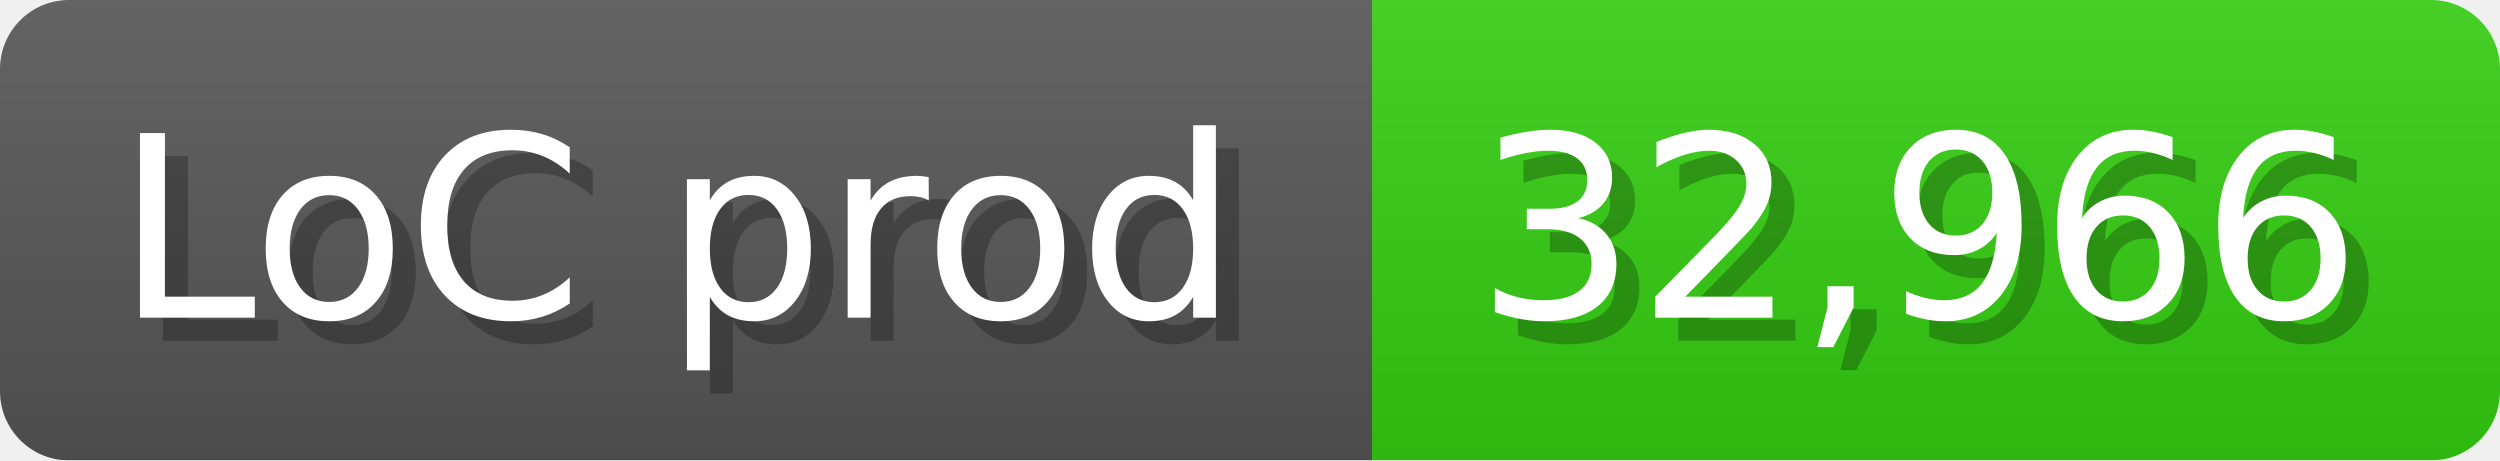
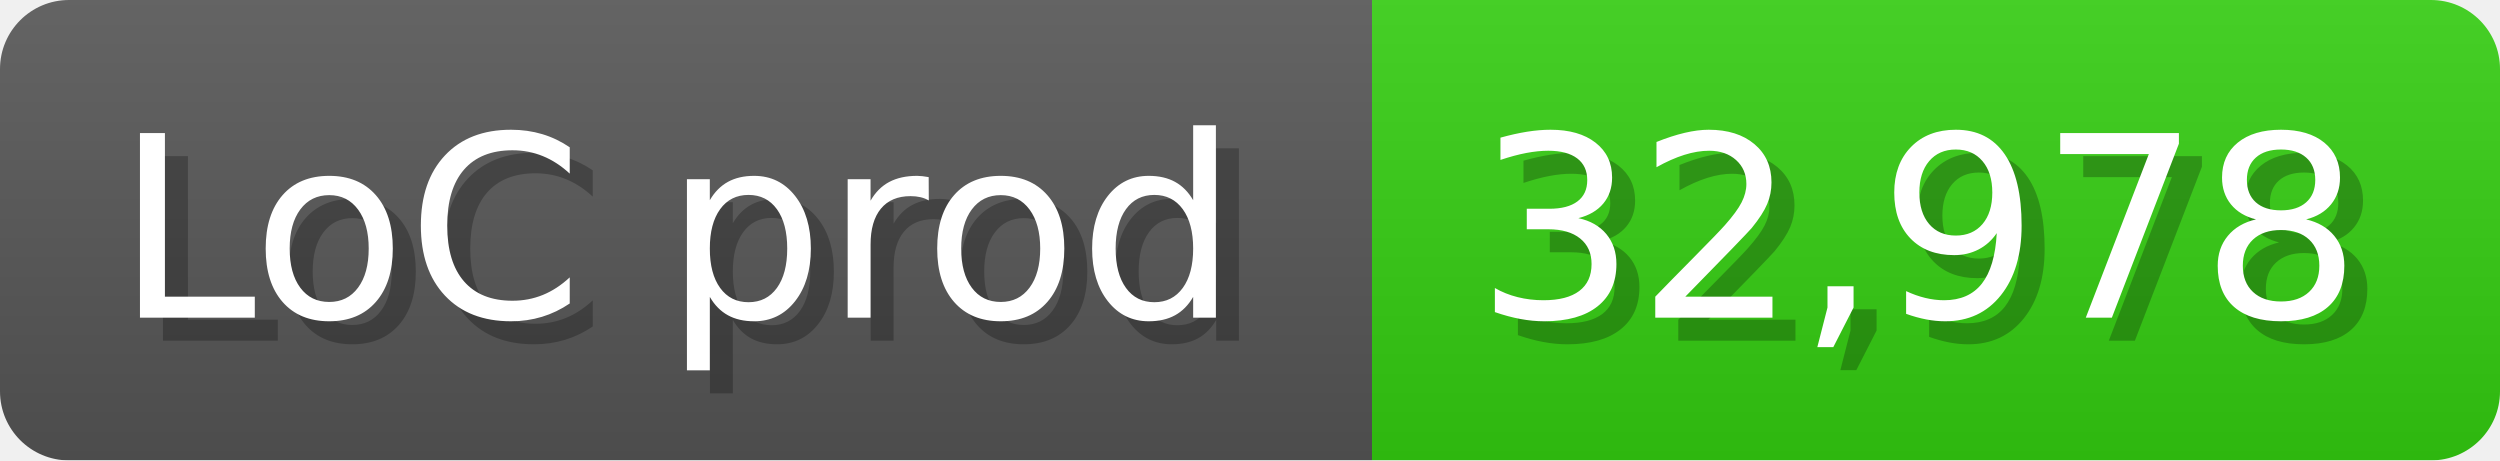
<svg xmlns="http://www.w3.org/2000/svg" width="108.6" height="20" viewBox="0 0 1086 200">
  <linearGradient id="a" x2="0" y2="100%">
    <stop offset="0" stop-opacity=".1" stop-color="#EEE" />
    <stop offset="1" stop-opacity=".1" />
  </linearGradient>
  <mask id="m">
    <rect width="1086" height="200" rx="30" fill="#FFF" />
  </mask>
  <g mask="url(#m)">
    <rect width="596" height="200" fill="#555" />
    <rect width="490" height="200" fill="#3C1" x="596" />
    <rect width="1086" height="200" fill="url(#a)" />
  </g>
  <g fill="#fff" text-anchor="start" font-family="Verdana,DejaVu Sans,sans-serif" font-size="110">
    <text x="60" y="148" textLength="496" fill="#000" opacity="0.25">LoC prod</text>
    <text x="50" y="138" textLength="496">LoC prod</text>
-     <text x="651" y="148" textLength="390" fill="#000" opacity="0.25">32,966</text>
-     <text x="641" y="138" textLength="390">32,966</text>
+     <text x="651" y="148" textLength="390" fill="#000" opacity="0.25">32,978</text>
+     <text x="641" y="138" textLength="390">32,978</text>
  </g>
</svg>
